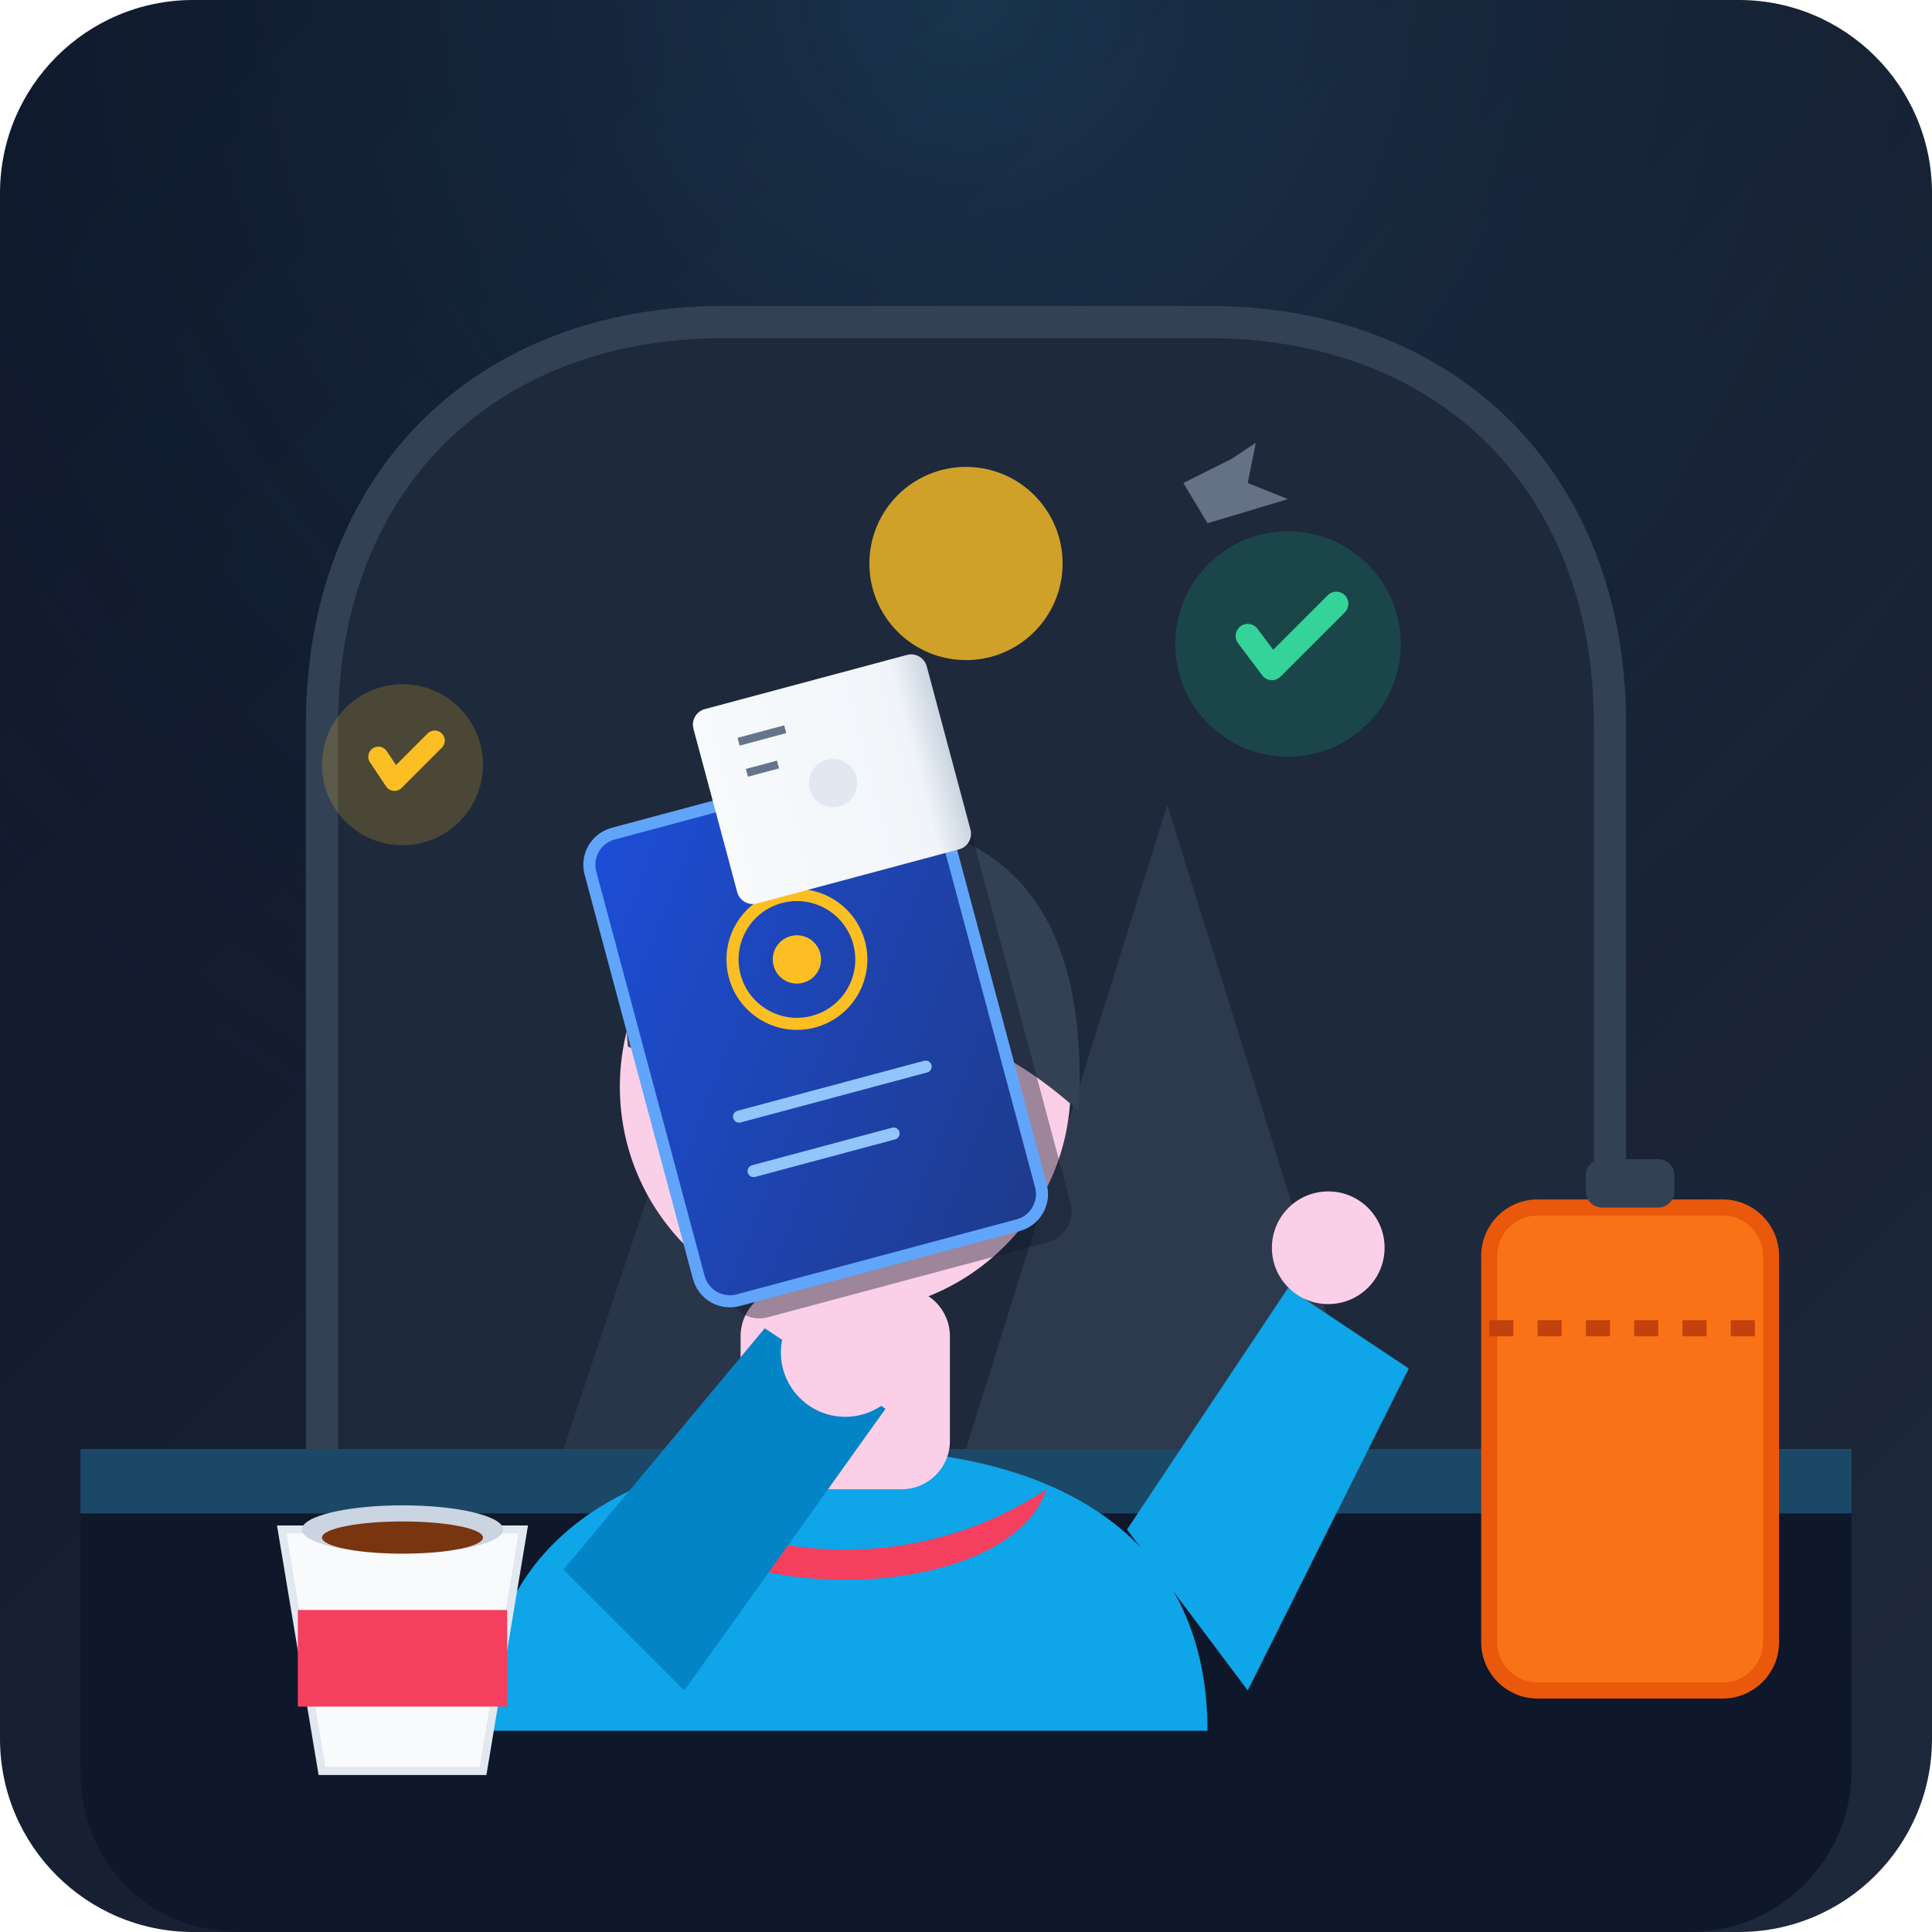
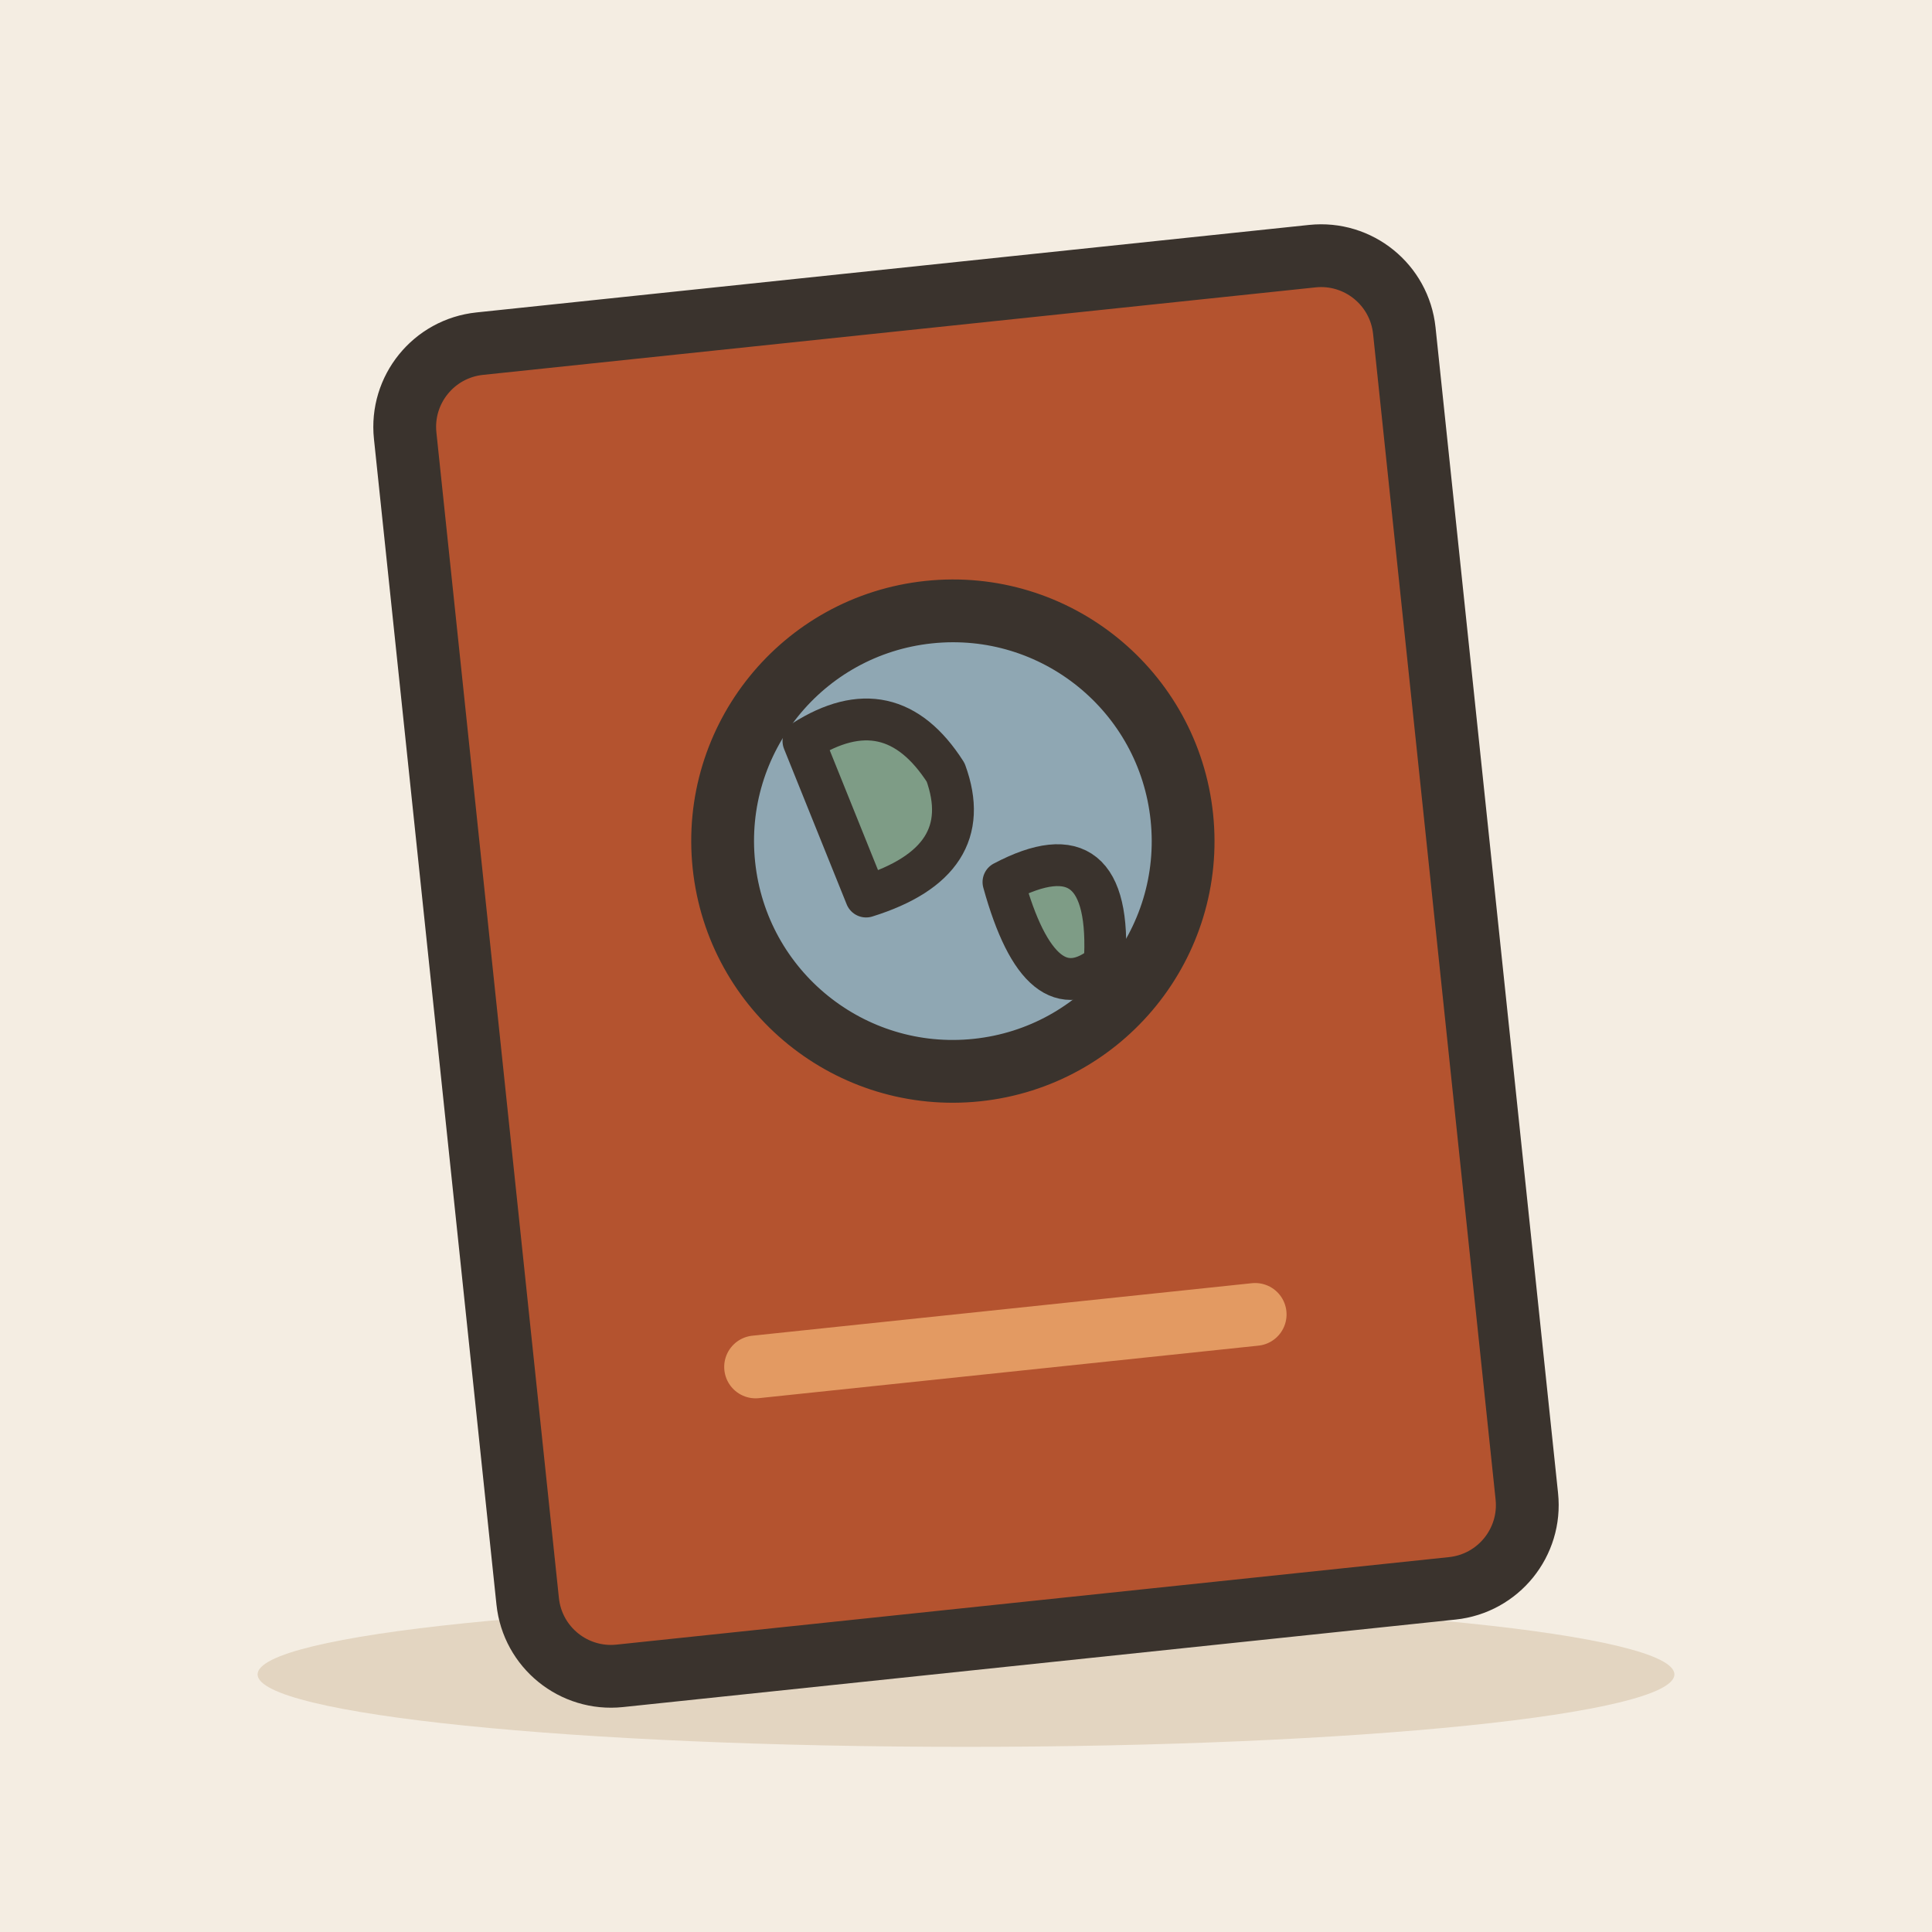
- <svg xmlns="http://www.w3.org/2000/svg" width="240" height="240" viewBox="0 0 240 240">
-   <defs>
-     <linearGradient id="bgGrad" x1="0%" y1="0%" x2="100%" y2="100%">
-       <stop offset="0%" stop-color="#0f172a" />
-       <stop offset="100%" stop-color="#1e293b" />
-     </linearGradient>
-     <radialGradient id="lampGlow" cx="50%" cy="0%" r="70%">
-       <stop offset="0%" stop-color="#38bdf8" stop-opacity="0.15" />
-       <stop offset="100%" stop-color="#0f172a" stop-opacity="0" />
-     </radialGradient>
-     <linearGradient id="passportCover" x1="0%" y1="0%" x2="100%" y2="100%">
-       <stop offset="0%" stop-color="#1d4ed8" />
-       <stop offset="100%" stop-color="#1e3a8a" />
-     </linearGradient>
-     <linearGradient id="ticketGrad" x1="0%" y1="0%" x2="100%" y2="0%">
-       <stop offset="0%" stop-color="#f8fafc" />
-       <stop offset="85%" stop-color="#f1f5f9" />
-       <stop offset="100%" stop-color="#cbd5e1" />
-     </linearGradient>
-   </defs>
-   <rect width="240" height="240" rx="24" fill="url(#bgGrad)" />
-   <rect width="240" height="240" rx="24" fill="url(#lampGlow)" />
-   <path d="M40 180 V90 C40 60, 60 40, 90 40 H150 C180 40, 200 60, 200 90 V180" fill="#1e293b" stroke="#334155" stroke-width="4" />
-   <g clip-path="url(#windowClip)">
-     <circle cx="120" cy="70" r="12" fill="#fbbf24" opacity="0.8" />
-     <path d="M70 180 L90 120 L110 180 Z" fill="#334155" opacity="0.5" />
-     <path d="M120 180 L145 100 L170 180 Z" fill="#334155" opacity="0.7" />
-     <path d="M150 65 L160 62 L155 60 L156 55 L153 57 L147 60 Z" fill="#94a3b8" opacity="0.6" />
-   </g>
-   <path d="M10 180 H230 V220 C230 231, 221 240, 210 240 H30 C18 240, 10 231, 10 220 Z" fill="#0f172a" />
-   <path d="M10 180 H230 V188 H10 Z" fill="#38bdf8" opacity="0.3" />
-   <path d="M60 215 C60 190, 80 180, 105 180 C130 180, 150 190, 150 215" fill="#0ea5e9" />
-   <path d="M80 185 C95 195, 115 195, 130 185 C125 200, 85 200, 80 185 Z" fill="#f43f5e" />
-   <rect x="92" y="160" width="26" height="25" fill="#fbcfe8" rx="6" />
-   <circle cx="105" cy="135" r="28" fill="#fbcfe8" />
-   <path d="M78 130 C76 110, 90 100, 110 102 C130 104, 135 120, 134 138 C125 130, 115 125, 100 128 C90 130, 82 132, 78 130 Z" fill="#334155" />
-   <circle cx="97" cy="135" r="2.5" fill="#334155" />
-   <circle cx="113" cy="135" r="2.5" fill="#334155" />
-   <path d="M102 143 Q105 147 108 143" fill="none" stroke="#334155" stroke-width="2" stroke-linecap="round" />
-   <circle cx="94" cy="139" r="3" fill="#fda4af" opacity="0.6" />
-   <circle cx="116" cy="139" r="3" fill="#fda4af" opacity="0.6" />
-   <path d="M70 195 L95 165 L110 175 L85 210 Z" fill="#0284c7" />
-   <circle cx="105" cy="168" r="8" fill="#fbcfe8" />
-   <g transform="translate(105, 130) rotate(-15)">
-     <rect x="-22" y="-30" width="44" height="60" rx="4" fill="#0f172a" opacity="0.4" />
-     <rect x="-25" y="-33" width="44" height="60" rx="4" fill="url(#passportCover)" stroke="#60a5fa" stroke-width="1.5" />
-     <circle cx="-3" cy="-12" r="8" fill="none" stroke="#fbbf24" stroke-width="1.5" />
-     <circle cx="-3" cy="-12" r="3" fill="#fbbf24" />
-     <line x1="-15" y1="5" x2="9" y2="5" stroke="#93c5fd" stroke-width="1.5" stroke-linecap="round" />
-     <line x1="-15" y1="12" x2="3" y2="12" stroke="#93c5fd" stroke-width="1.5" stroke-linecap="round" />
-     <rect x="-8" y="-45" width="30" height="25" rx="2" fill="url(#ticketGrad)" />
-     <circle cx="7" cy="-32" r="3" fill="#e2e8f0" />
-     <line x1="-3" y1="-40" x2="3" y2="-40" stroke="#64748b" stroke-width="1" />
-     <line x1="-3" y1="-36" x2="1" y2="-36" stroke="#64748b" stroke-width="1" />
-   </g>
-   <path d="M140 190 L160 160 L175 170 L155 210 Z" fill="#0ea5e9" />
-   <circle cx="165" cy="155" r="7" fill="#fbcfe8" />
-   <g transform="translate(185, 150)">
-     <rect x="0" y="0" width="35" height="60" rx="6" fill="#f97316" stroke="#ea580c" stroke-width="2" />
-     <line x1="0" y1="15" x2="35" y2="15" stroke="#c2410c" stroke-width="2" stroke-dasharray="3,3" />
-     <rect x="12" y="-6" width="11" height="6" rx="2" fill="#334155" />
-   </g>
-   <g transform="translate(35, 185)">
-     <path d="M0 5 L5 35 H25 L30 5 Z" fill="#f8fafc" stroke="#e2e8f0" stroke-width="1" />
-     <ellipse cx="15" cy="5" rx="12.5" ry="3" fill="#cbd5e1" />
-     <ellipse cx="15" cy="6" rx="10" ry="2" fill="#78350f" />
-     <path d="M2 15 H28 V27 H2 Z" fill="#f43f5e" />
-   </g>
-   <g transform="translate(160, 80)">
-     <circle cx="0" cy="0" r="14" fill="#10b981" opacity="0.2" />
-     <path d="M-5 -1 L-2 3 L6 -5" fill="none" stroke="#34d399" stroke-width="3" stroke-linecap="round" stroke-linejoin="round" />
-   </g>
-   <g transform="translate(50, 95)">
-     <circle cx="0" cy="0" r="10" fill="#fbbf24" opacity="0.2" />
-     <path d="M-3 -1 L-1 2 L4 -3" fill="none" stroke="#fbbf24" stroke-width="2.5" stroke-linecap="round" stroke-linejoin="round" />
+ <svg xmlns="http://www.w3.org/2000/svg" viewBox="0 0 240 240" data-style="editorial">
+   <rect width="240" height="240" fill="#F4EDE2" />
+   <ellipse cx="120" cy="208" rx="88" ry="9" fill="#E3D5C1" />
+   <g transform="translate(120 120) rotate(-6) scale(2.6 2.6)">
+     <rect x="-24" y="-32" width="48" height="64" rx="4" fill="#B4532F" stroke="#3A332D" stroke-width="3" stroke-linecap="round" stroke-linejoin="round" />
+     <circle cx="0" cy="-6" r="11" fill="#8FA7B3" stroke="#3A332D" stroke-width="3" stroke-linecap="round" stroke-linejoin="round" />
+     <path d="M-6.6 -11.5Q-2.2 -13.7 0 -9.3Q1.1 -4.9 -4.4 -3.8Z" fill="#7E9C86" stroke="#3A332D" stroke-width="2" stroke-linecap="round" stroke-linejoin="round" />
+     <path d="M2.2 -3.8Q7.7 -6 6.6 0.6Q3.3 2.8 2.2 -3.8Z" fill="#7E9C86" stroke="#3A332D" stroke-width="2" stroke-linecap="round" stroke-linejoin="round" />
+     <path d="M-12 18L12 18" stroke="#E39A62" stroke-width="3" stroke-linecap="round" fill="none" />
  </g>
</svg>
